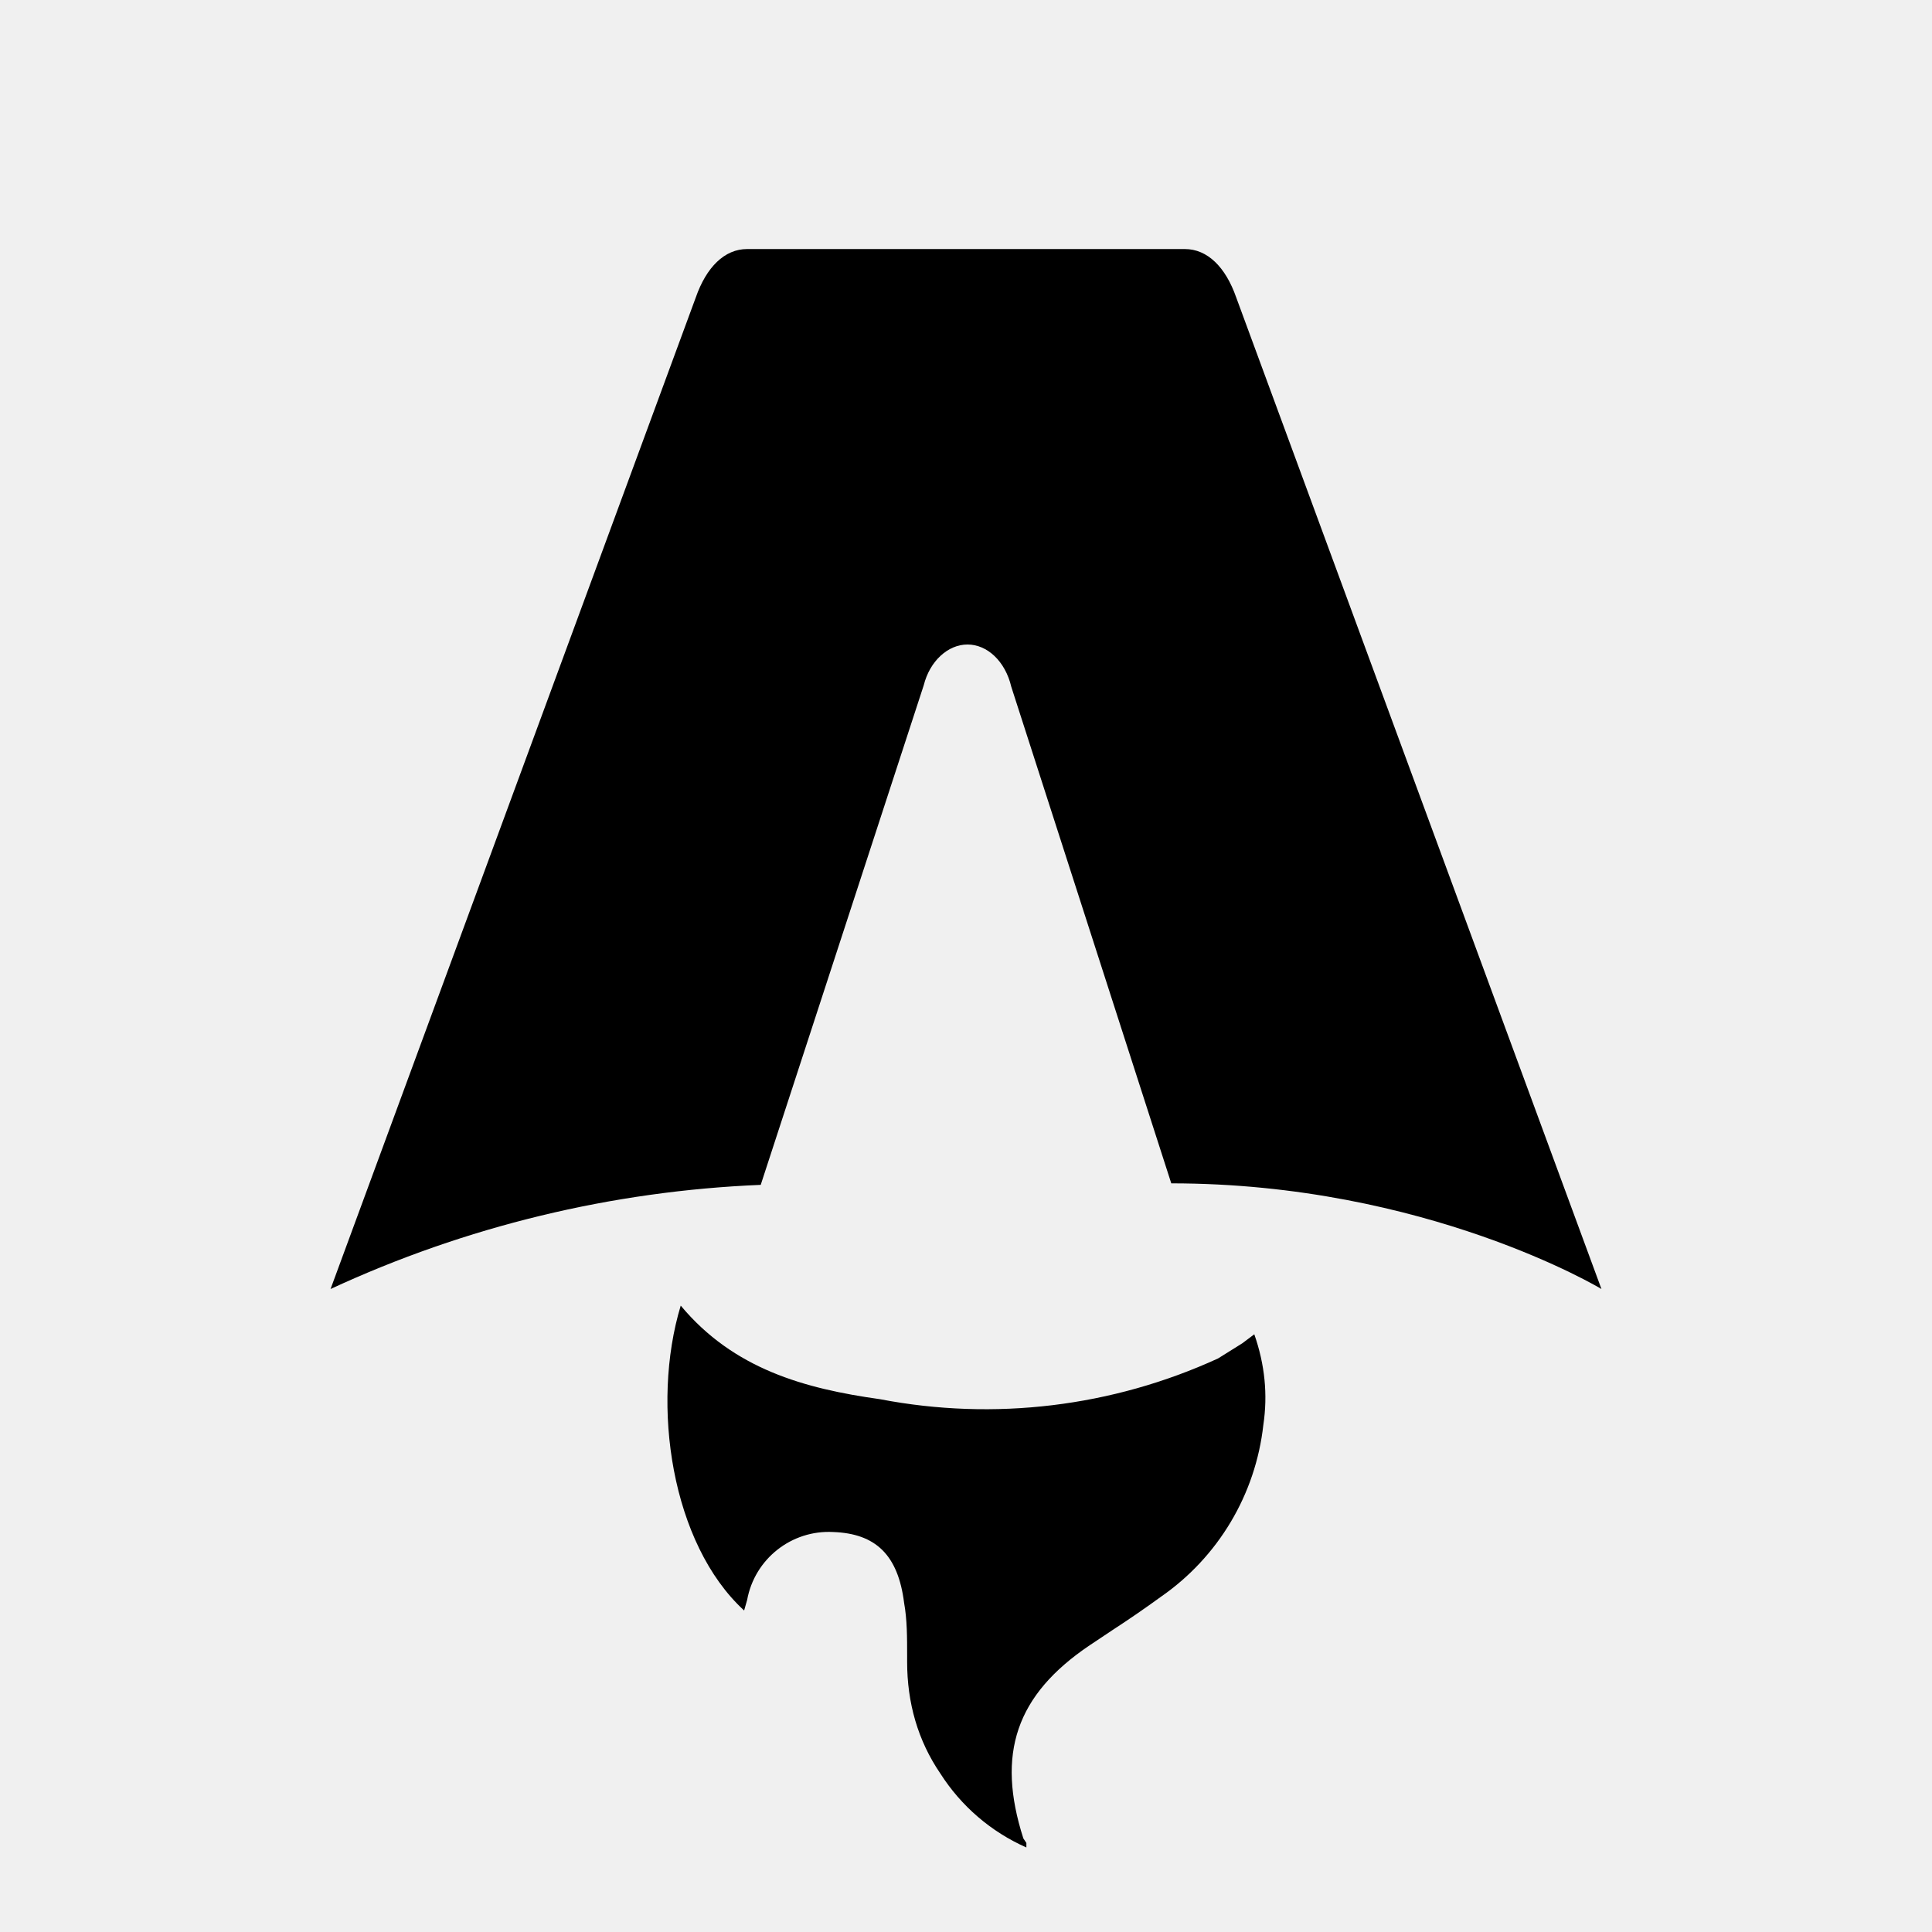
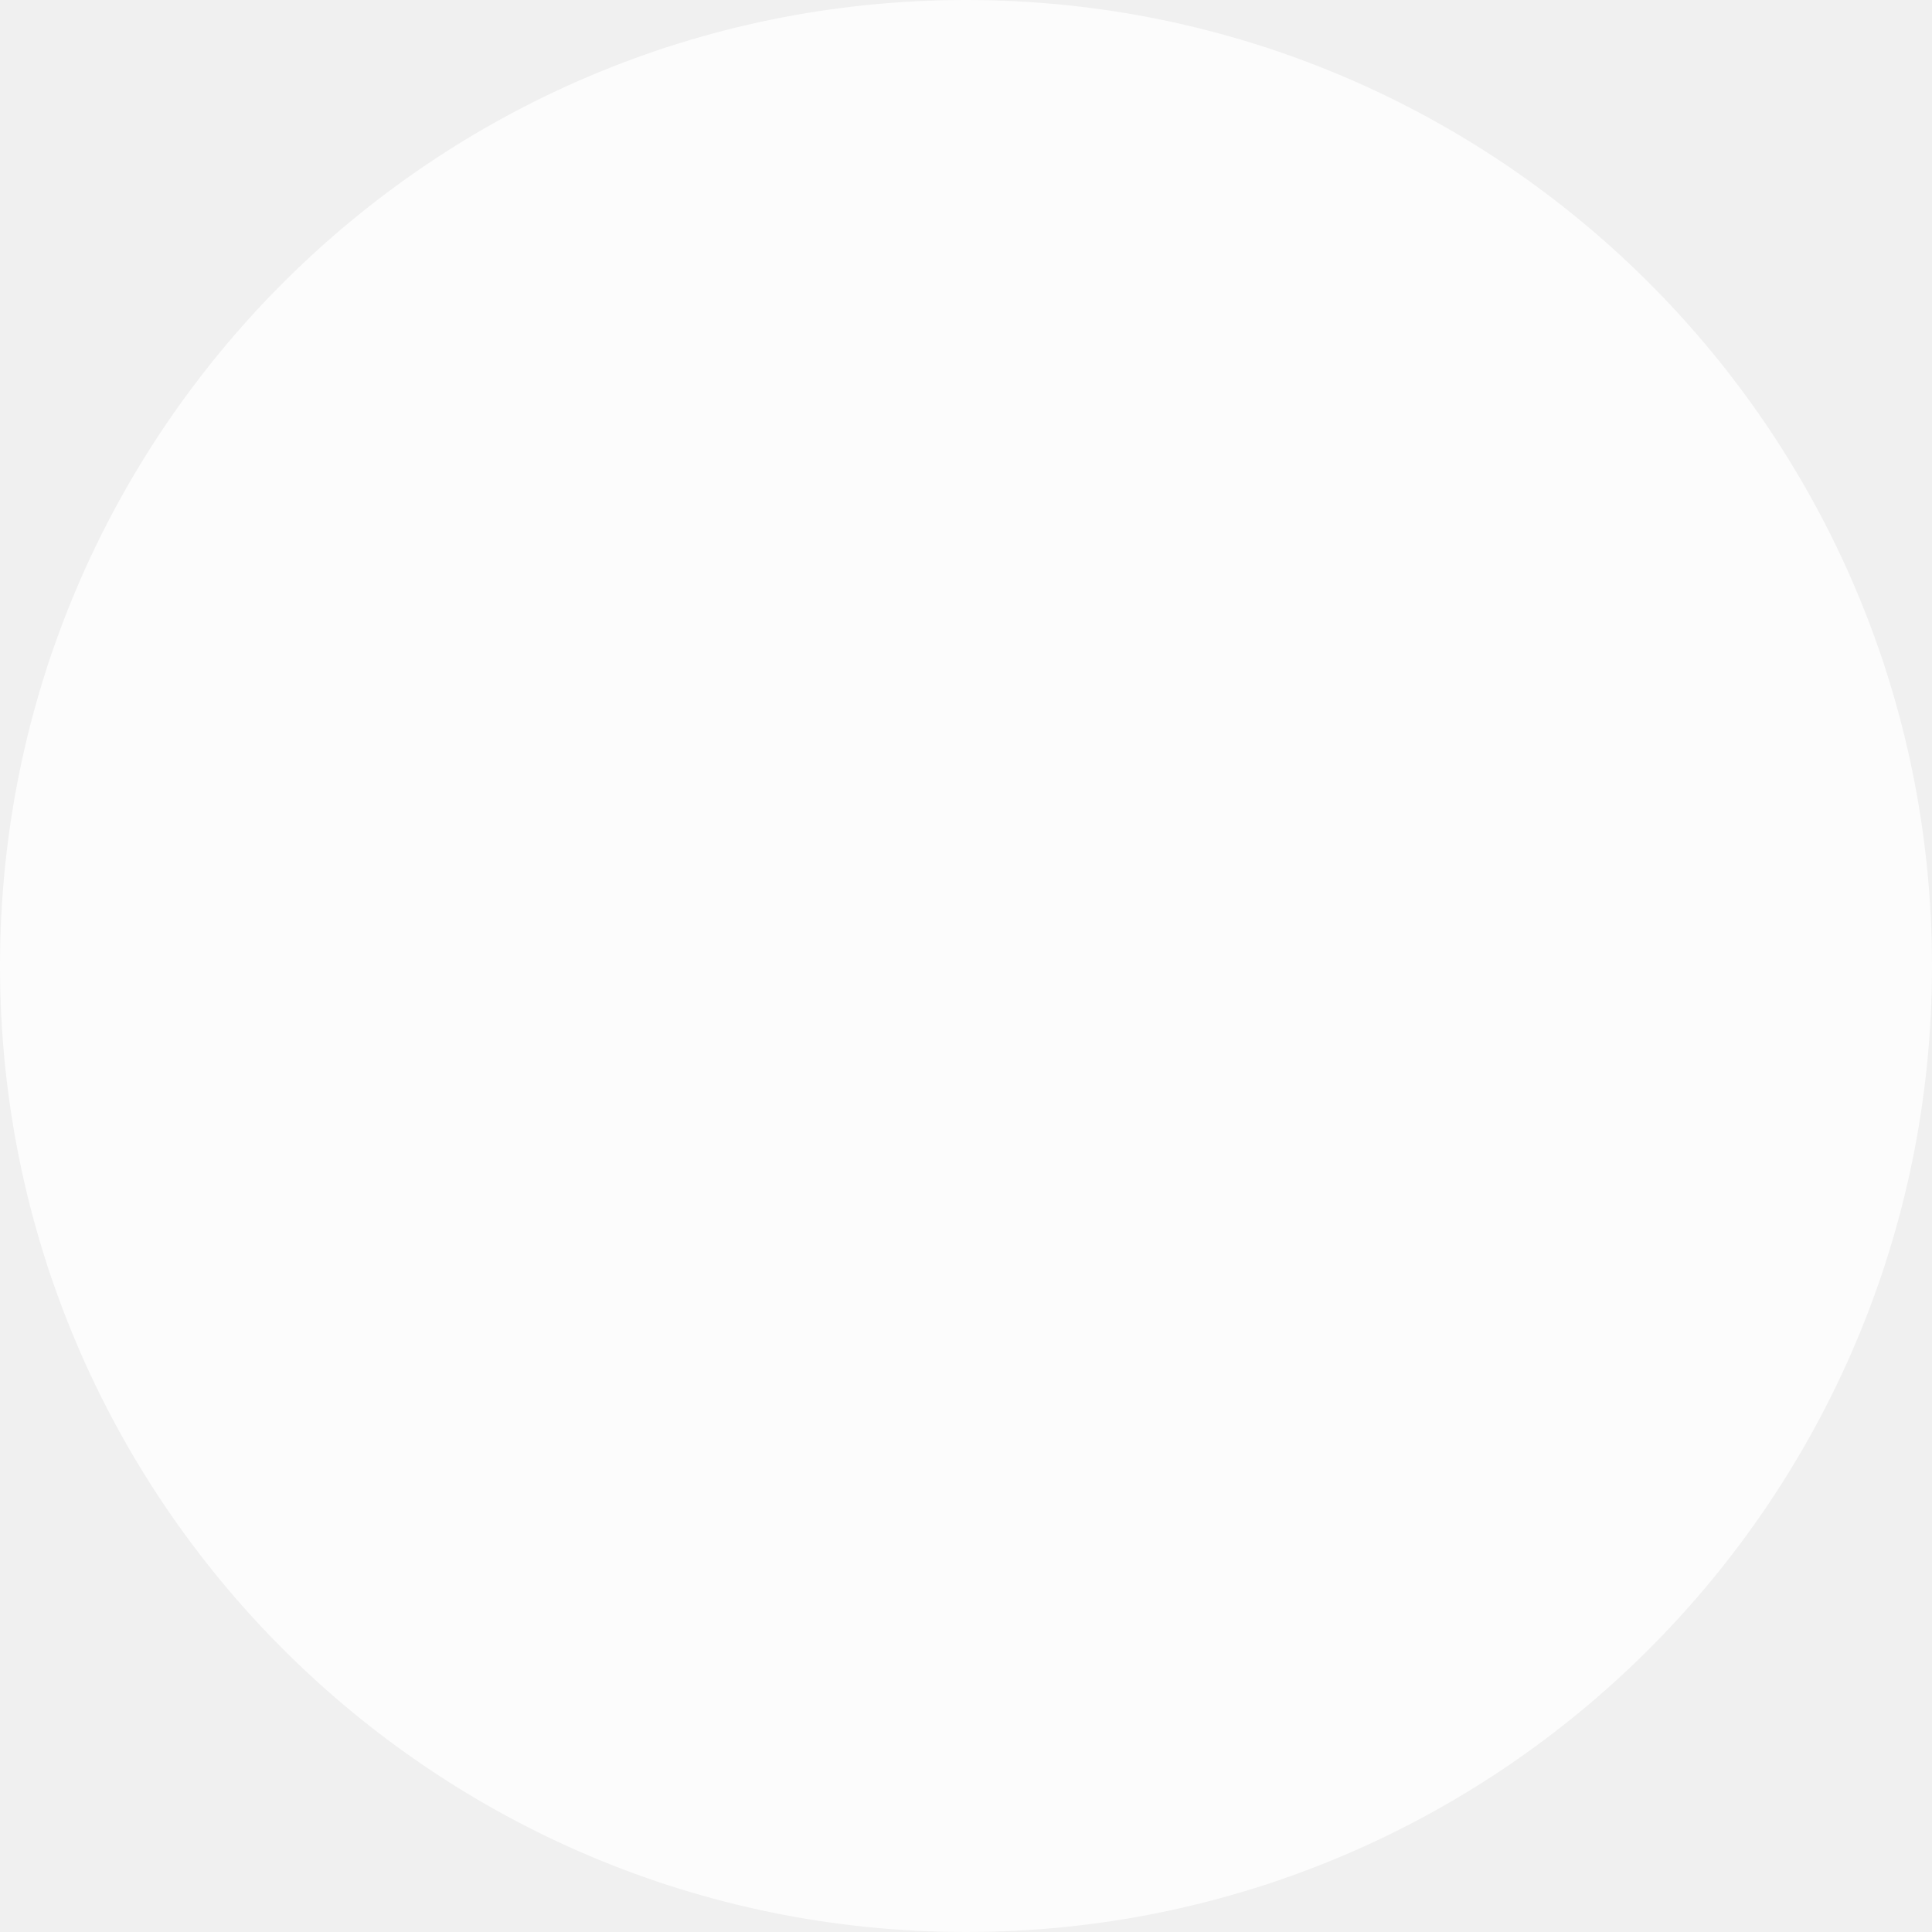
- <svg xmlns="http://www.w3.org/2000/svg" fill="none" viewBox="0 0 128 128">
-   <path d="M50.4 78.5a75.1 75.1 0 0 0-28.5 6.9l24.2-65.7c.7-2 1.9-3.2 3.4-3.2h29c1.5 0 2.7 1.2 3.4 3.2l24.2 65.7s-11.6-7-28.5-7L67 45.5c-.4-1.7-1.6-2.8-2.9-2.8-1.3 0-2.5 1.1-2.9 2.7L50.4 78.5Zm-1.1 28.2Zm-4.2-20.2c-2 6.6-.6 15.8 4.2 20.2a17.5 17.5 0 0 1 .2-.7 5.5 5.5 0 0 1 5.7-4.5c2.8.1 4.3 1.5 4.7 4.7.2 1.1.2 2.3.2 3.5v.4c0 2.7.7 5.2 2.2 7.4a13 13 0 0 0 5.7 4.9v-.3l-.2-.3c-1.8-5.6-.5-9.5 4.4-12.8l1.5-1a73 73 0 0 0 3.2-2.2 16 16 0 0 0 6.8-11.4c.3-2 .1-4-.6-6l-.8.6-1.6 1a37 37 0 0 1-22.4 2.7c-5-.7-9.7-2-13.2-6.2Z" />
-   <style>
-         path { fill: #000; }
-         @media (prefers-color-scheme: dark) {
-             path { fill: #FFF; }
-         }
-     </style>
+ <svg xmlns="http://www.w3.org/2000/svg" width="100" height="100" viewBox="0 0 100 100" fill="none">
+   <circle cx="50" cy="50" r="50" fill="#FCFCFC" />
</svg>
